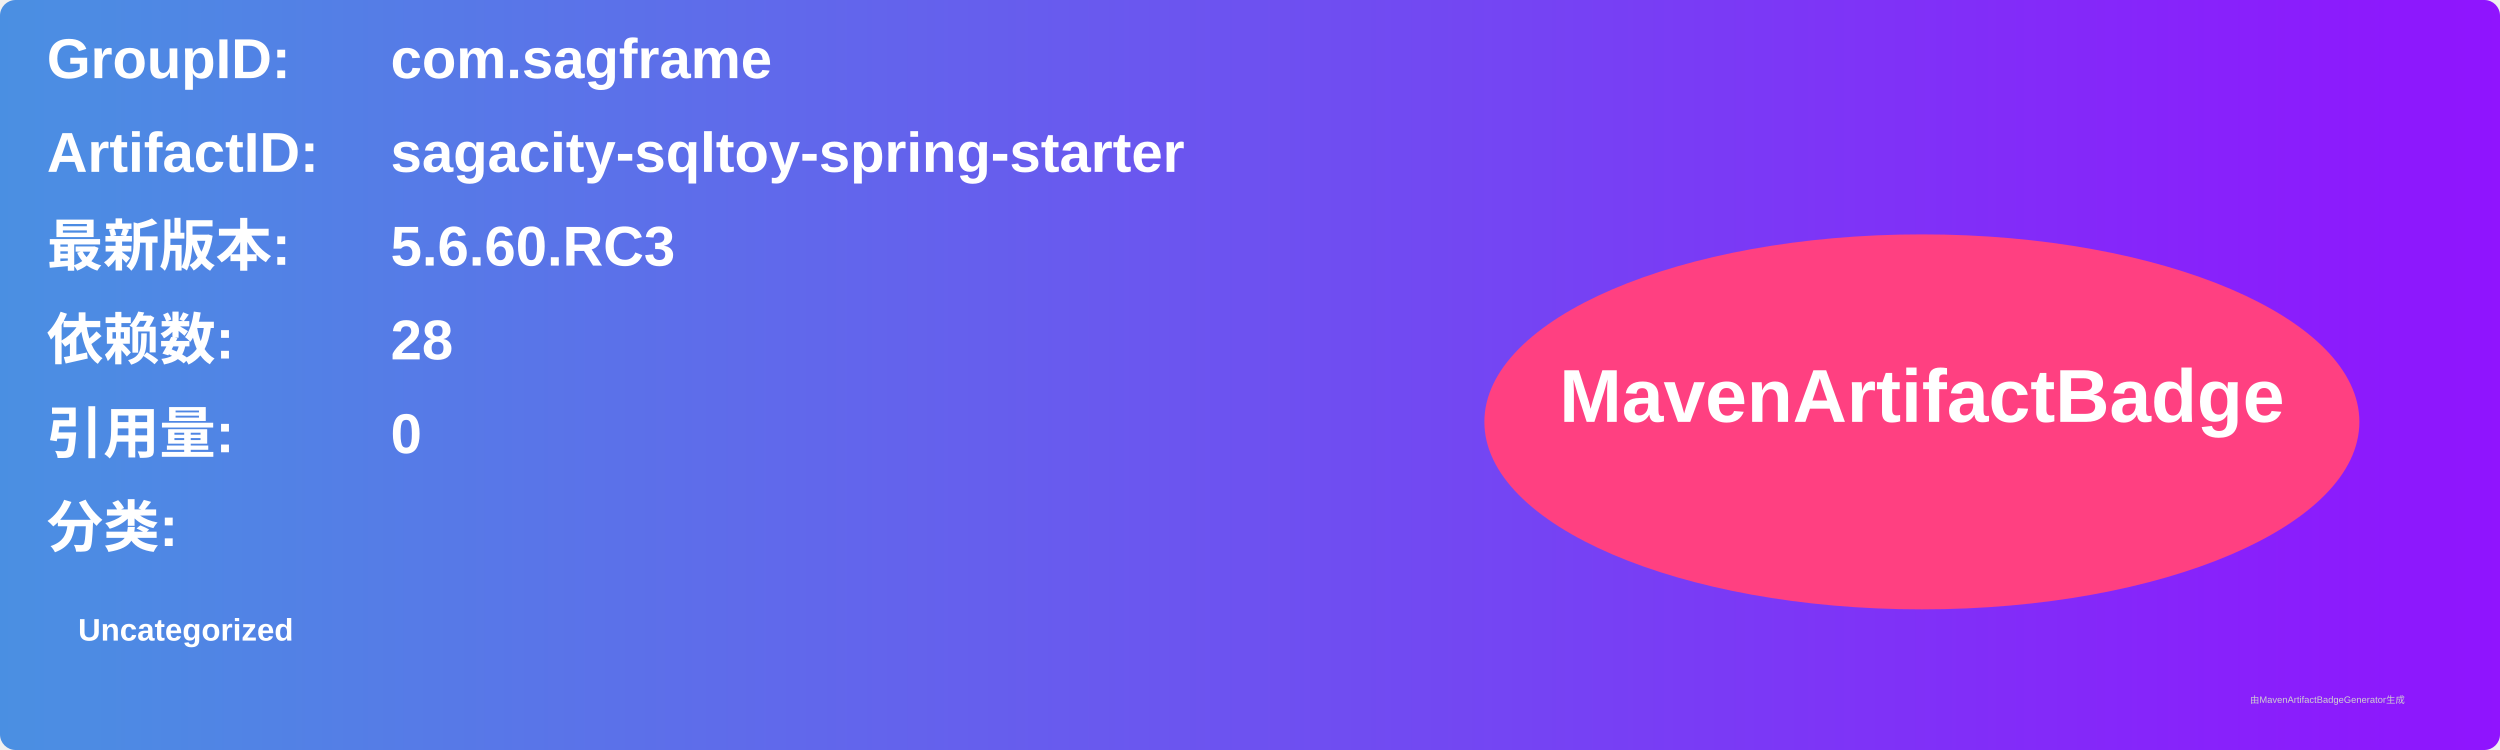
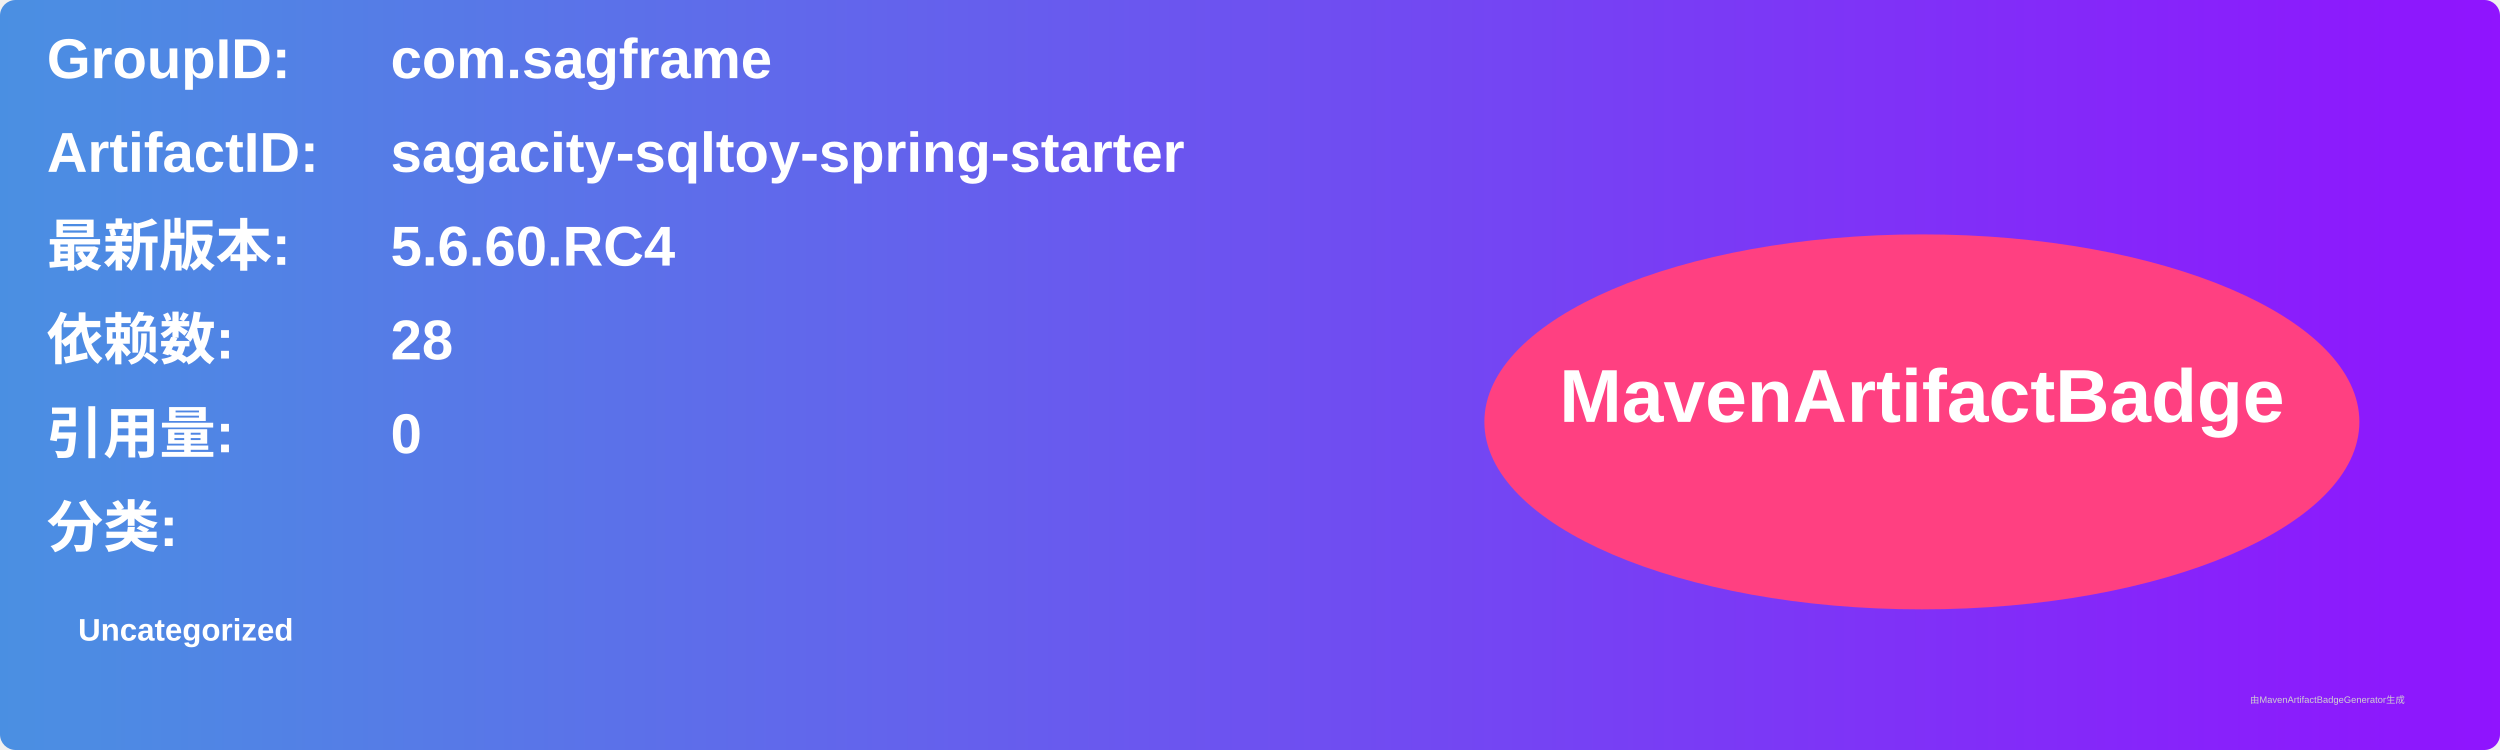
<svg xmlns="http://www.w3.org/2000/svg" width="800" height="240" viewBox="0 0 800 240">
  <linearGradient id="grad" x1="0%" y1="0%" x2="100%" y2="0%">
    <stop offset="0%" stop-color="#4a90e2" />
    <stop offset="100%" stop-color="#9013fe" />
  </linearGradient>
  <rect width="100%" height="100%" rx="5" ry="5" fill="url(#grad)" />
  <g transform="translate(15, 15)">
    <text x="0" y="10" font-family="Arial" font-size="18" fill="white" font-weight="bold" width="260">GroupID:</text>
    <text x="110" y="10" font-family="Arial" font-size="18" fill="white" font-weight="bold" width="460">com.sagframe</text>
    <text x="0" y="40" font-family="Arial" font-size="18" fill="white" font-weight="bold" width="260">ArtifactID:</text>
    <text x="110" y="40" font-family="Arial" font-size="18" fill="white" font-weight="bold" width="460">sagacity-sqltoy-spring-starter</text>
    <text x="0" y="70" font-family="Arial" font-size="18" fill="white" font-weight="bold">最新版本:</text>
    <text x="110" y="70" font-family="Arial" font-size="18" fill="white" font-weight="bold">
-       <tspan font-weight="bold">5.6.60.RC3</tspan>
+       <tspan font-weight="bold">5.6.60.RC4</tspan>
    </text>
    <text x="0" y="100" font-family="Arial" font-size="18" fill="white" font-weight="bold">依赖数: </text>
    <text x="110" y="100" font-family="Arial" font-size="18" fill="white">
      <tspan font-weight="bold">28</tspan>
    </text>
    <text x="0" y="130" font-family="Arial" font-size="18" fill="white" font-weight="bold">引用量: </text>
    <text x="110" y="130" font-family="Arial" font-size="18" fill="white">
      <tspan font-weight="bold">0</tspan>
    </text>
    <text x="0" y="160" font-family="Arial" font-size="18" fill="white" font-weight="bold">分类:</text>
    <text x="10" y="190" font-family="Arial" font-size="10" fill="white">
      <tspan font-weight="bold">Uncategorized</tspan>
    </text>
    <ellipse cx="600" cy="120" rx="140" ry="60" fill="#ff4081" />
    <text x="600" y="120" text-anchor="middle" font-family="Arial" font-size="24" fill="white" font-weight="bold">MavenArtifactBadge</text>
  </g>
  <text x="720" y="225" font-family="Arial" font-size="3" fill="#d0d0d0">由MavenArtifactBadgeGenerator生成</text>
</svg>
